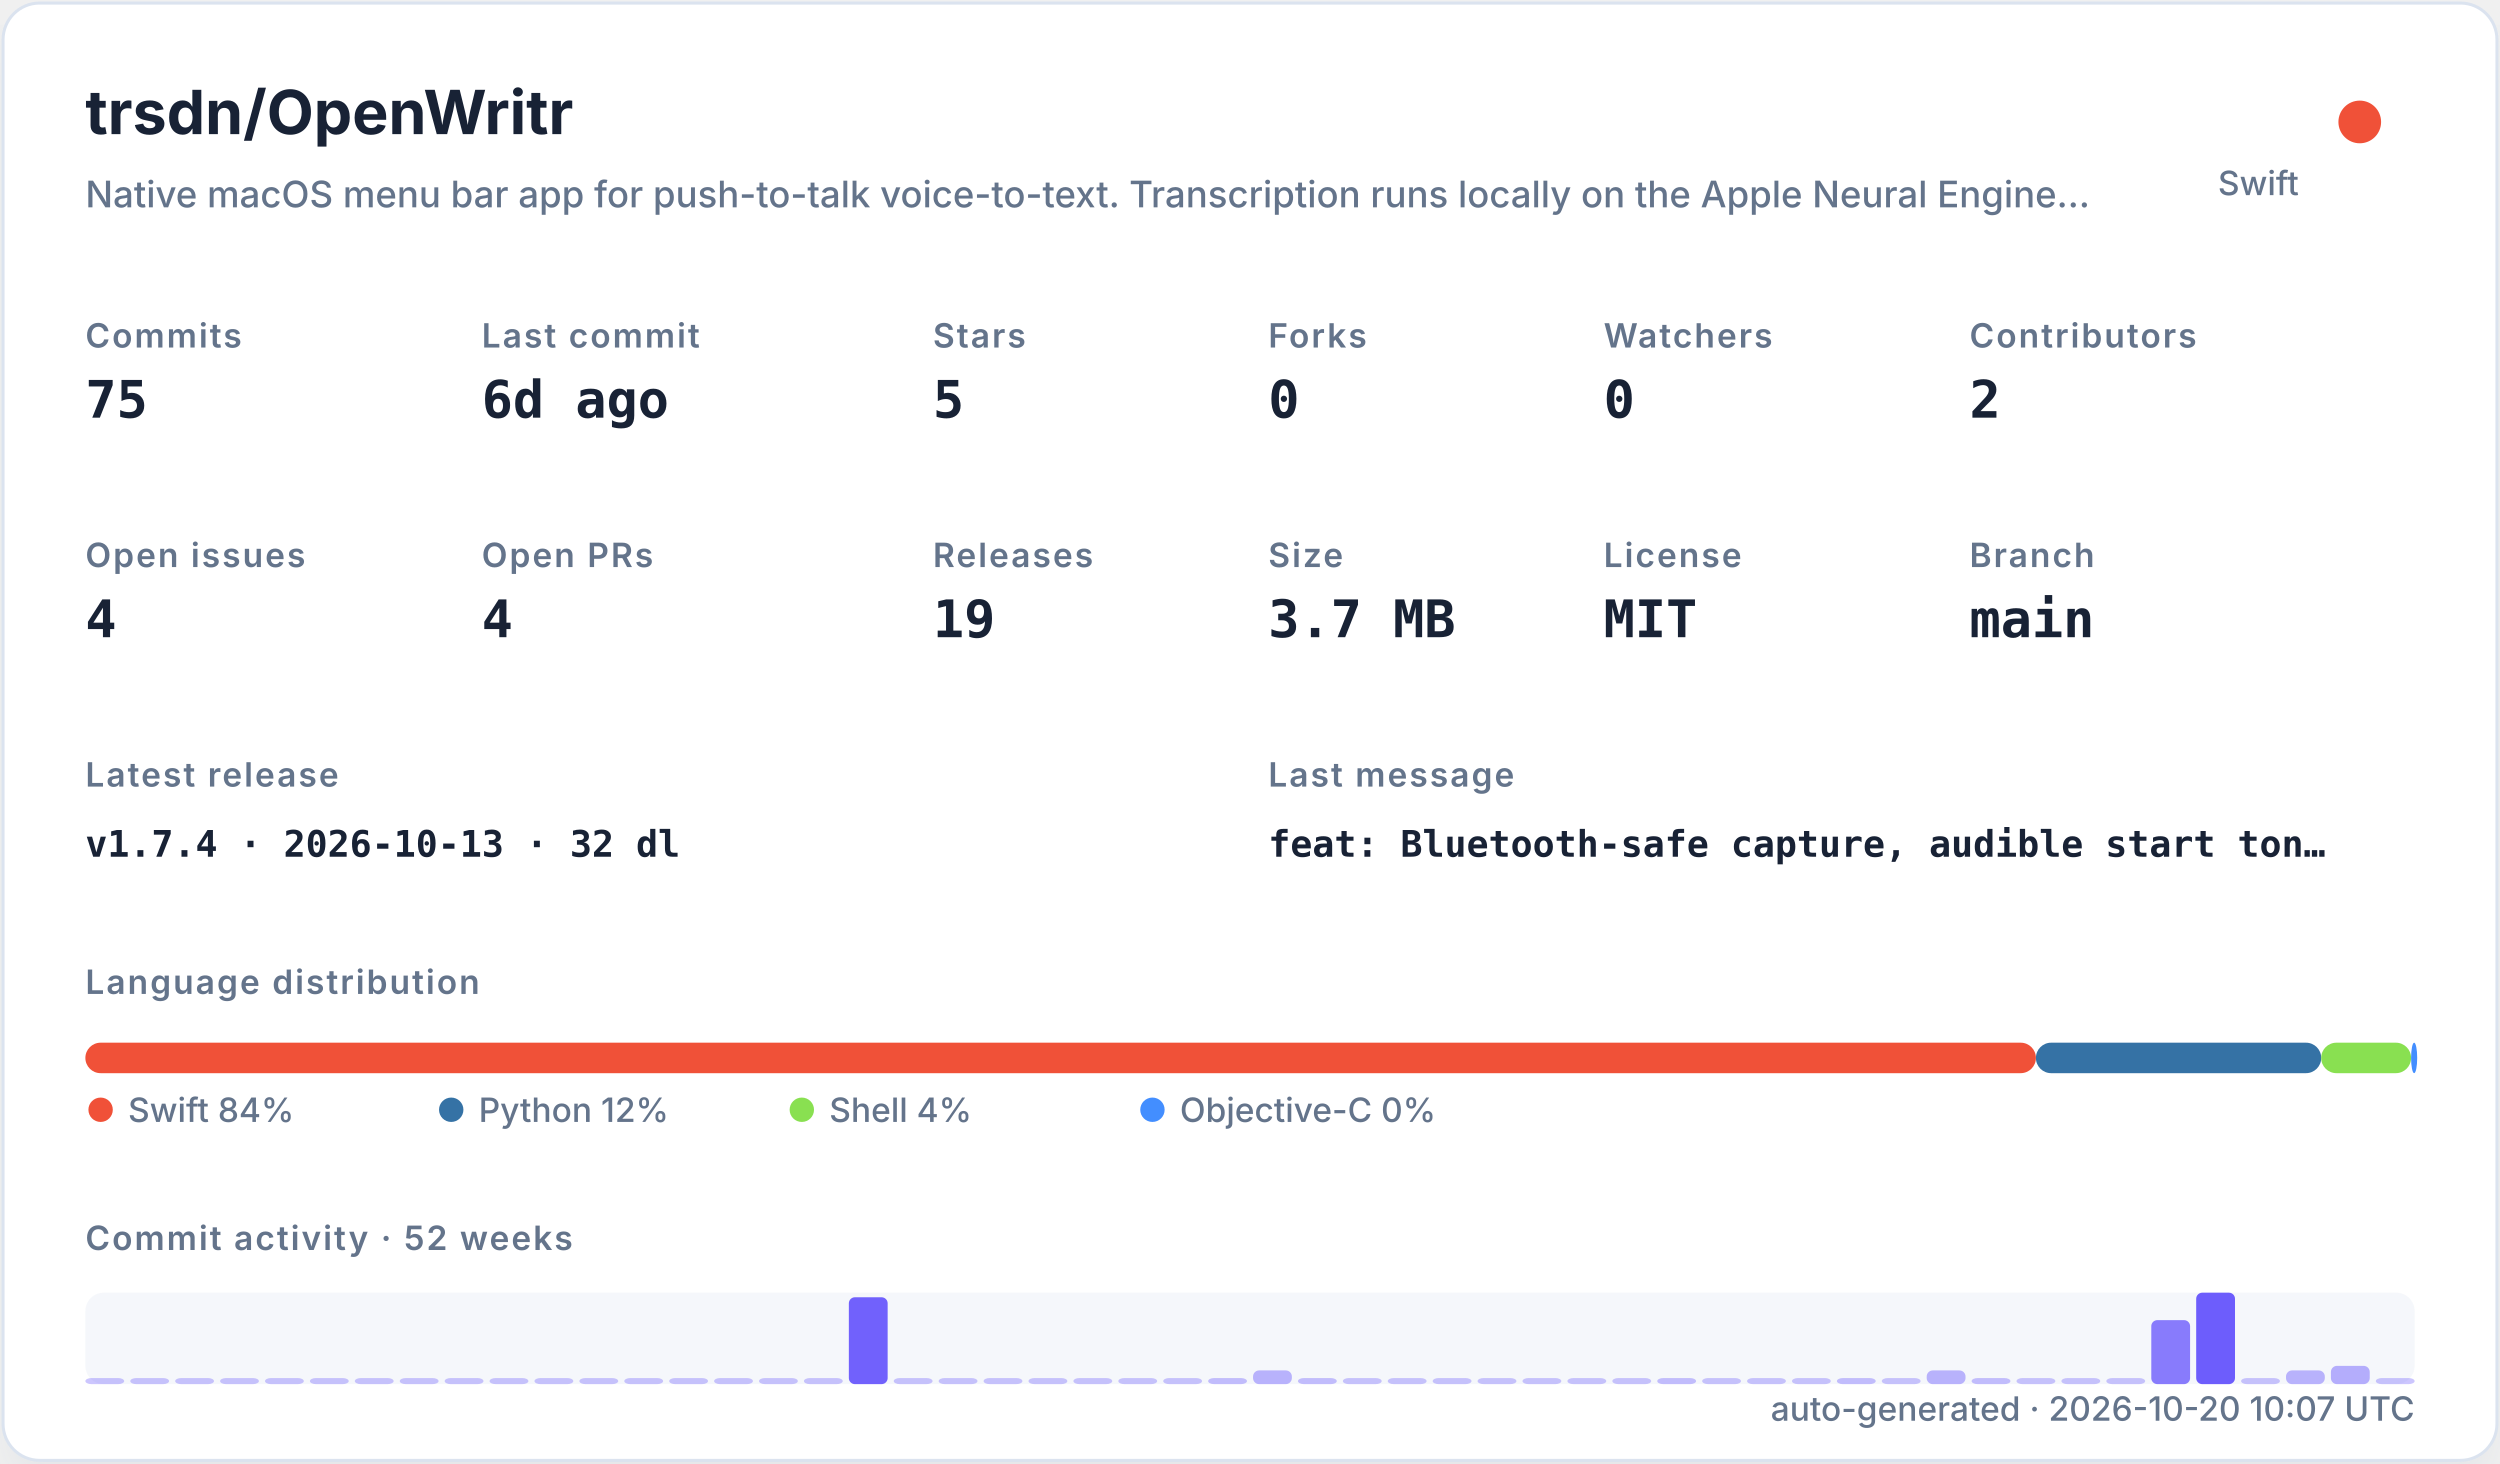
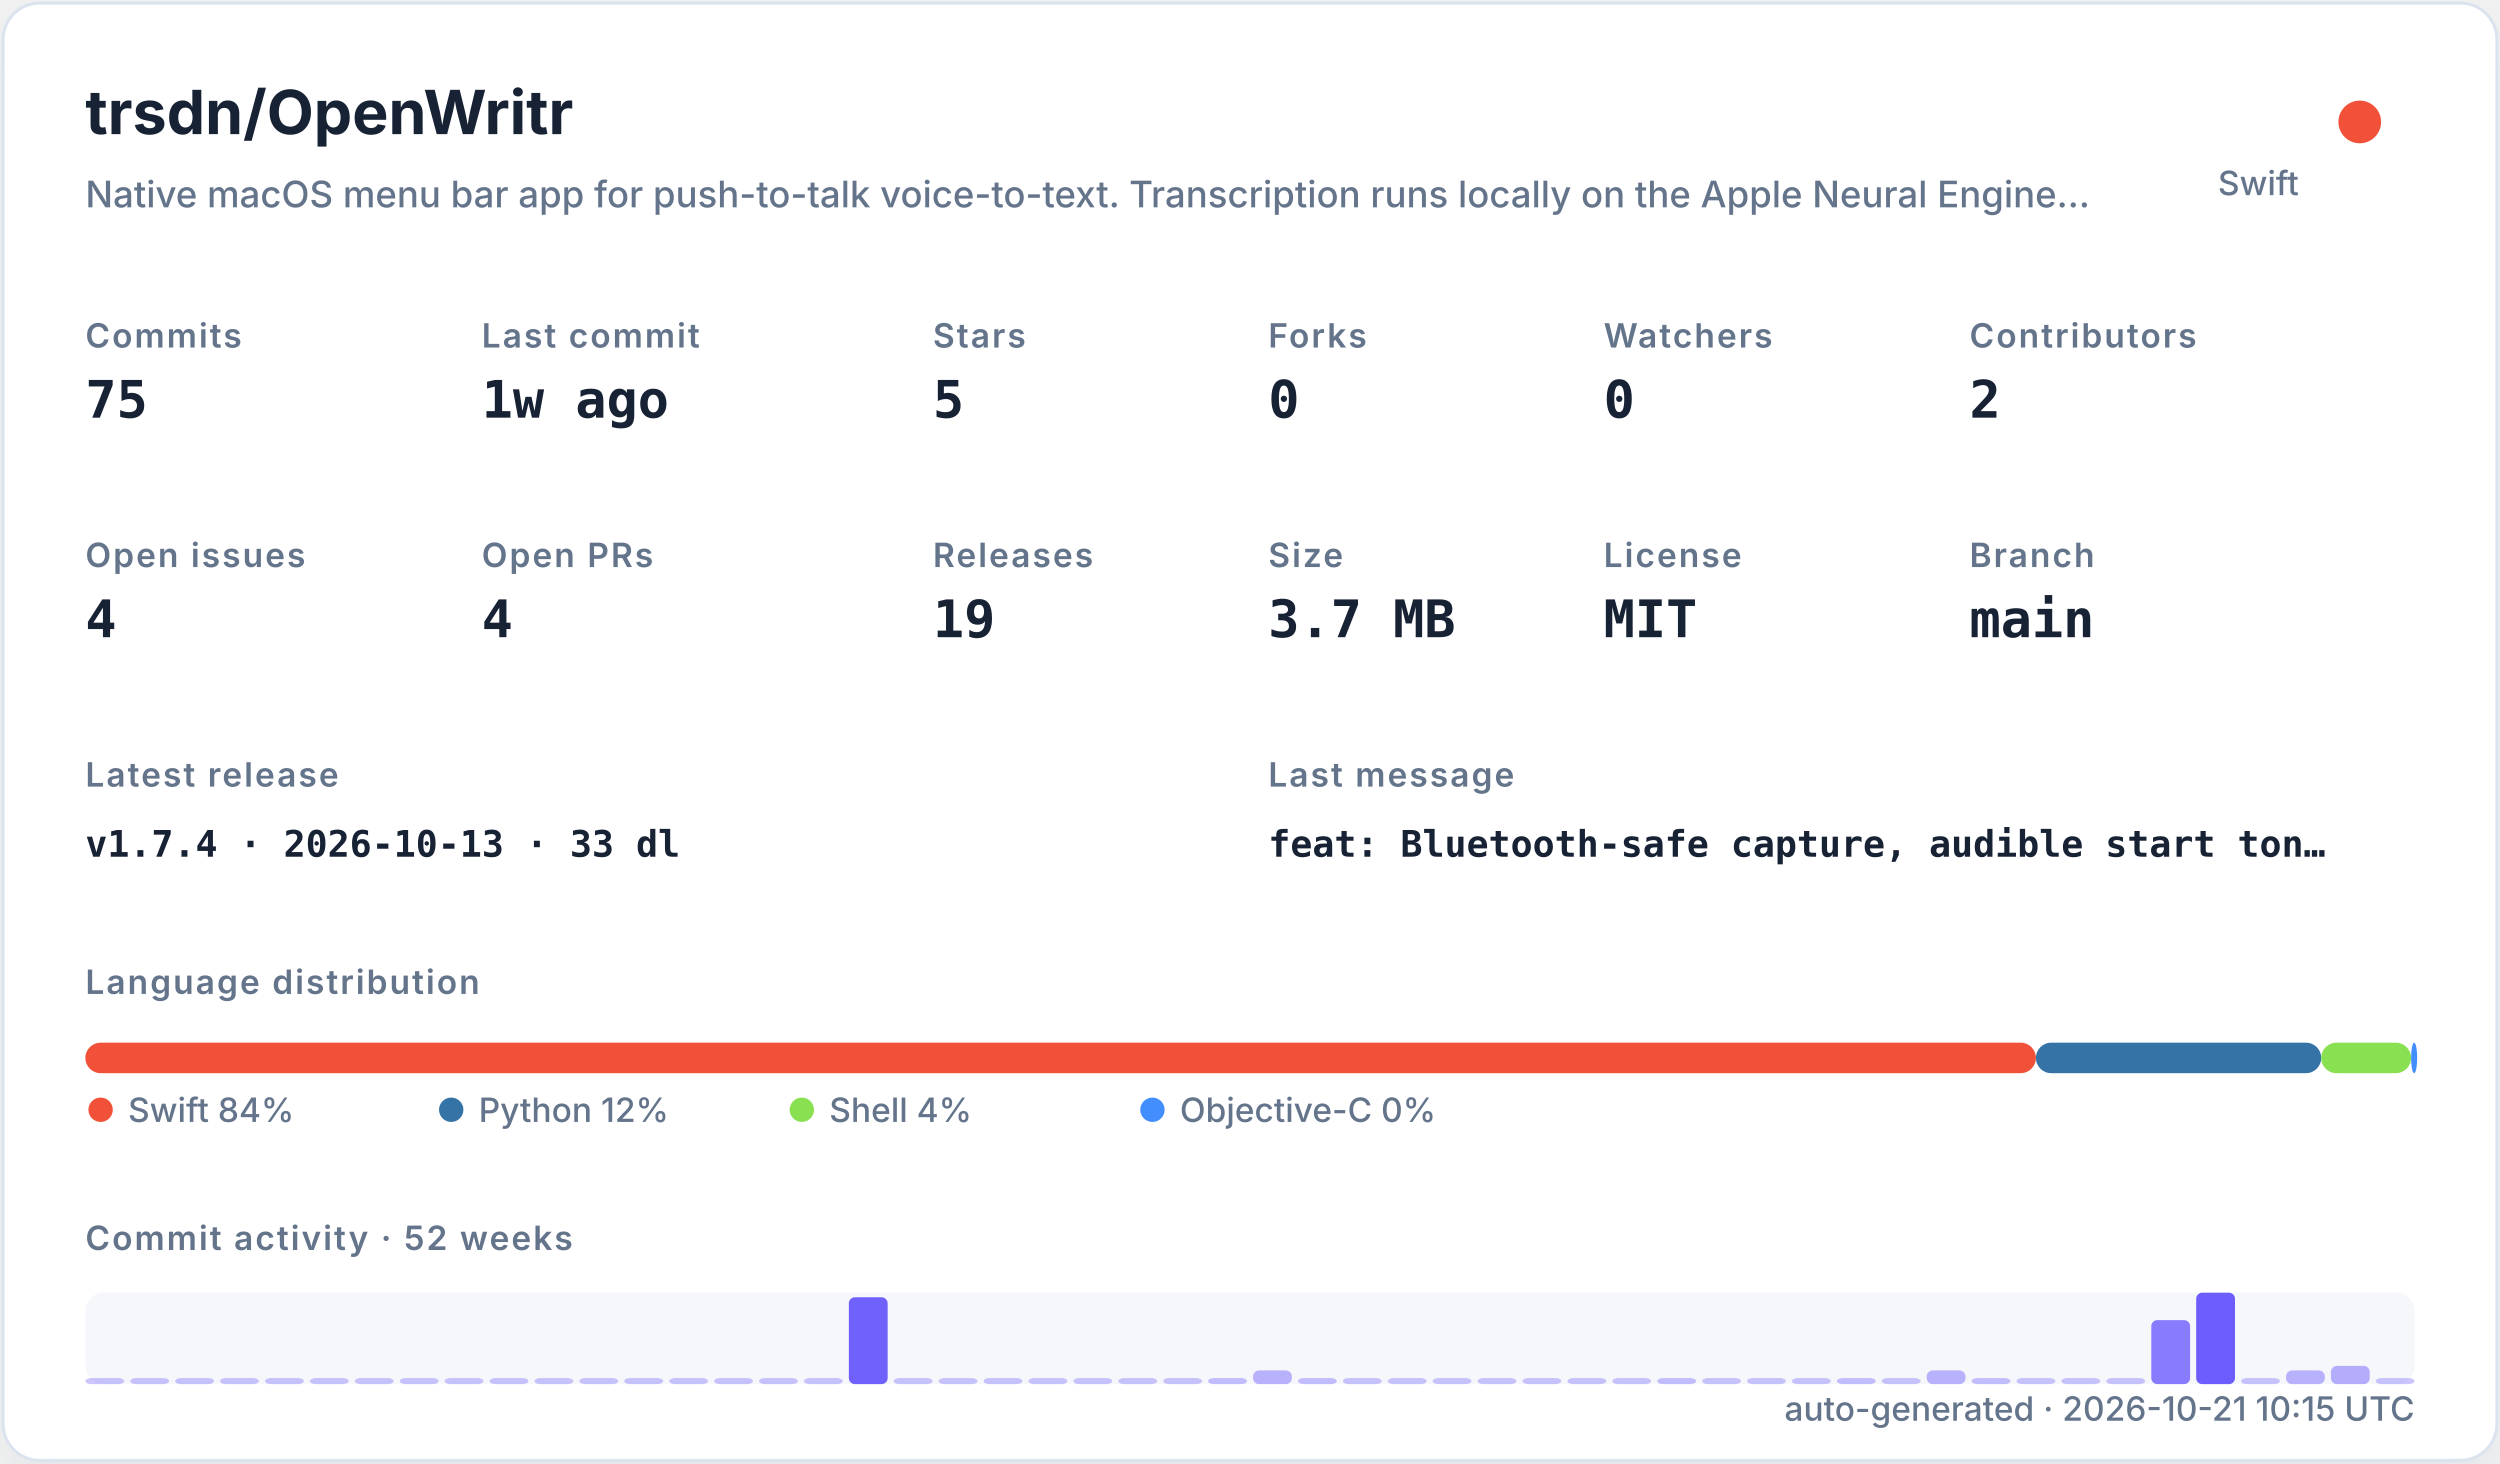
<svg xmlns="http://www.w3.org/2000/svg" width="820" height="480" viewBox="0 0 820 480" role="img">
  <defs>
    <filter id="shadow" x="-10%" y="-10%" width="120%" height="120%">
      <feDropShadow dx="0" dy="8" stdDeviation="10" flood-color="#94a3b8" flood-opacity="0.16" />
    </filter>
    <style>
    .title { font: 700 20px -apple-system,BlinkMacSystemFont,"Segoe UI",sans-serif; fill: #182235; }
    .subtitle { font: 500 12px -apple-system,BlinkMacSystemFont,"Segoe UI",sans-serif; fill: #64748b; }
    .label { font: 600 11px -apple-system,BlinkMacSystemFont,"Segoe UI",sans-serif; fill: #64748b; text-transform: uppercase; letter-spacing: .06em; }
    .value { font: 700 17px ui-monospace,SFMono-Regular,Menlo,monospace; fill: #182235; }
    .small { font: 500 11px -apple-system,BlinkMacSystemFont,"Segoe UI",sans-serif; fill: #64748b; }
    .tiny { font: 500 10px -apple-system,BlinkMacSystemFont,"Segoe UI",sans-serif; fill: #64748b; }
    .mono { font: 650 12px ui-monospace,SFMono-Regular,Menlo,monospace; fill: #182235; }
  </style>
  </defs>
  <rect x="1" y="1" width="818" height="478" rx="12" fill="#ffffff" stroke="#dbe3ef" filter="url(#shadow)" />
  <text x="28" y="44" class="title">trsdn/OpenWritr</text>
  <text x="28" y="68" class="subtitle">Native macOS menu bar app for push-to-talk voice-to-text. Transcription runs locally on the Apple Neural Engine…</text>
  <circle cx="774" cy="40" r="7" fill="#F05138" />
  <text x="754" y="64" text-anchor="end" class="small">Swift</text>
  <text x="28" y="114" class="label">Commits</text>
  <text x="28" y="137" class="value">75</text>
  <text x="158" y="114" class="label">Last commit</text>
-   <text x="158" y="137" class="value">6d ago</text>
+   <text x="158" y="137" class="value">1w ago</text>
  <text x="306" y="114" class="label">Stars</text>
  <text x="306" y="137" class="value">5</text>
  <text x="416" y="114" class="label">Forks</text>
  <text x="416" y="137" class="value">0</text>
  <text x="526" y="114" class="label">Watchers</text>
  <text x="526" y="137" class="value">0</text>
  <text x="646" y="114" class="label">Contributors</text>
  <text x="646" y="137" class="value">2</text>
  <text x="28" y="186" class="label">Open issues</text>
  <text x="28" y="209" class="value">4</text>
  <text x="158" y="186" class="label">Open PRs</text>
  <text x="158" y="209" class="value">4</text>
  <text x="306" y="186" class="label">Releases</text>
  <text x="306" y="209" class="value">19</text>
  <text x="416" y="186" class="label">Size</text>
  <text x="416" y="209" class="value">3.7 MB</text>
  <text x="526" y="186" class="label">License</text>
  <text x="526" y="209" class="value">MIT</text>
  <text x="646" y="186" class="label">Branch</text>
  <text x="646" y="209" class="value">main</text>
  <text x="28" y="258" class="label">Latest release</text>
-   <text x="28" y="281" class="mono">v1.7.4 · 2026-10-13 · 32 dl</text>
+   <text x="28" y="281" class="mono">v1.7.4 · 2026-10-13 · 33 dl</text>
  <text x="416" y="258" class="label">Last message</text>
  <text x="416" y="281" class="mono">feat: Bluetooth-safe capture, audible start ton…</text>
  <text x="28" y="326" class="label">Language distribution</text>
  <rect x="28.00" y="342" width="639.78" height="10" rx="5" fill="#F05138" />
  <rect x="667.78" y="342" width="93.58" height="10" rx="5" fill="#3572A5" />
  <rect x="761.35" y="342" width="29.49" height="10" rx="5" fill="#89e051" />
  <rect x="790.84" y="342" width="2.00" height="10" rx="5" fill="#438eff" />
  <circle cx="33" cy="364" r="4" fill="#F05138" />
  <text x="42" y="368" class="small">Swift 84%</text>
  <circle cx="148" cy="364" r="4" fill="#3572A5" />
  <text x="157" y="368" class="small">Python 12%</text>
  <circle cx="263" cy="364" r="4" fill="#89e051" />
  <text x="272" y="368" class="small">Shell 4%</text>
  <circle cx="378" cy="364" r="4" fill="#438eff" />
  <text x="387" y="368" class="small">Objective-C 0%</text>
  <text x="28" y="410" class="label">Commit activity · 52 weeks</text>
  <rect x="28" y="424" width="764" height="30" rx="6" fill="#e8edf5" opacity=".42" />
  <rect x="28.00" y="452.00" width="12.73" height="2.00" rx="2" fill="#6d5dfc" opacity="0.35" />
  <rect x="42.73" y="452.00" width="12.73" height="2.00" rx="2" fill="#6d5dfc" opacity="0.35" />
  <rect x="57.46" y="452.00" width="12.73" height="2.00" rx="2" fill="#6d5dfc" opacity="0.35" />
  <rect x="72.19" y="452.00" width="12.73" height="2.00" rx="2" fill="#6d5dfc" opacity="0.35" />
  <rect x="86.92" y="452.00" width="12.73" height="2.00" rx="2" fill="#6d5dfc" opacity="0.35" />
  <rect x="101.65" y="452.00" width="12.73" height="2.00" rx="2" fill="#6d5dfc" opacity="0.35" />
  <rect x="116.38" y="452.00" width="12.73" height="2.00" rx="2" fill="#6d5dfc" opacity="0.35" />
  <rect x="131.12" y="452.00" width="12.73" height="2.00" rx="2" fill="#6d5dfc" opacity="0.35" />
  <rect x="145.85" y="452.00" width="12.73" height="2.00" rx="2" fill="#6d5dfc" opacity="0.35" />
  <rect x="160.58" y="452.00" width="12.73" height="2.00" rx="2" fill="#6d5dfc" opacity="0.35" />
  <rect x="175.31" y="452.00" width="12.73" height="2.00" rx="2" fill="#6d5dfc" opacity="0.35" />
  <rect x="190.04" y="452.00" width="12.73" height="2.00" rx="2" fill="#6d5dfc" opacity="0.35" />
  <rect x="204.77" y="452.00" width="12.73" height="2.00" rx="2" fill="#6d5dfc" opacity="0.35" />
  <rect x="219.50" y="452.00" width="12.73" height="2.00" rx="2" fill="#6d5dfc" opacity="0.35" />
  <rect x="234.23" y="452.00" width="12.73" height="2.00" rx="2" fill="#6d5dfc" opacity="0.35" />
  <rect x="248.96" y="452.00" width="12.73" height="2.00" rx="2" fill="#6d5dfc" opacity="0.35" />
  <rect x="263.69" y="452.00" width="12.73" height="2.00" rx="2" fill="#6d5dfc" opacity="0.35" />
  <rect x="278.42" y="425.50" width="12.73" height="28.50" rx="2" fill="#6d5dfc" opacity="0.97" />
  <rect x="293.15" y="452.00" width="12.73" height="2.00" rx="2" fill="#6d5dfc" opacity="0.35" />
  <rect x="307.88" y="452.00" width="12.73" height="2.00" rx="2" fill="#6d5dfc" opacity="0.35" />
  <rect x="322.62" y="452.00" width="12.73" height="2.00" rx="2" fill="#6d5dfc" opacity="0.35" />
  <rect x="337.35" y="452.00" width="12.73" height="2.00" rx="2" fill="#6d5dfc" opacity="0.35" />
  <rect x="352.08" y="452.00" width="12.73" height="2.00" rx="2" fill="#6d5dfc" opacity="0.35" />
  <rect x="366.81" y="452.00" width="12.73" height="2.00" rx="2" fill="#6d5dfc" opacity="0.35" />
  <rect x="381.54" y="452.00" width="12.73" height="2.00" rx="2" fill="#6d5dfc" opacity="0.35" />
  <rect x="396.27" y="452.00" width="12.73" height="2.00" rx="2" fill="#6d5dfc" opacity="0.38" />
  <rect x="411.00" y="449.50" width="12.73" height="4.50" rx="2" fill="#6d5dfc" opacity="0.45" />
  <rect x="425.73" y="452.00" width="12.73" height="2.00" rx="2" fill="#6d5dfc" opacity="0.38" />
  <rect x="440.46" y="452.00" width="12.73" height="2.00" rx="2" fill="#6d5dfc" opacity="0.35" />
  <rect x="455.19" y="452.00" width="12.73" height="2.00" rx="2" fill="#6d5dfc" opacity="0.35" />
  <rect x="469.92" y="452.00" width="12.73" height="2.00" rx="2" fill="#6d5dfc" opacity="0.35" />
  <rect x="484.65" y="452.00" width="12.73" height="2.00" rx="2" fill="#6d5dfc" opacity="0.35" />
  <rect x="499.38" y="452.00" width="12.73" height="2.00" rx="2" fill="#6d5dfc" opacity="0.35" />
  <rect x="514.12" y="452.00" width="12.73" height="2.00" rx="2" fill="#6d5dfc" opacity="0.35" />
  <rect x="528.85" y="452.00" width="12.73" height="2.00" rx="2" fill="#6d5dfc" opacity="0.35" />
  <rect x="543.58" y="452.00" width="12.73" height="2.00" rx="2" fill="#6d5dfc" opacity="0.38" />
  <rect x="558.31" y="452.00" width="12.73" height="2.00" rx="2" fill="#6d5dfc" opacity="0.35" />
  <rect x="573.04" y="452.00" width="12.73" height="2.00" rx="2" fill="#6d5dfc" opacity="0.35" />
  <rect x="587.77" y="452.00" width="12.73" height="2.00" rx="2" fill="#6d5dfc" opacity="0.35" />
  <rect x="602.50" y="452.00" width="12.73" height="2.00" rx="2" fill="#6d5dfc" opacity="0.38" />
  <rect x="617.23" y="452.00" width="12.73" height="2.00" rx="2" fill="#6d5dfc" opacity="0.35" />
  <rect x="631.96" y="449.50" width="12.73" height="4.50" rx="2" fill="#6d5dfc" opacity="0.45" />
  <rect x="646.69" y="452.00" width="12.73" height="2.00" rx="2" fill="#6d5dfc" opacity="0.38" />
  <rect x="661.42" y="452.00" width="12.73" height="2.00" rx="2" fill="#6d5dfc" opacity="0.35" />
  <rect x="676.15" y="452.00" width="12.73" height="2.00" rx="2" fill="#6d5dfc" opacity="0.35" />
  <rect x="690.88" y="452.00" width="12.73" height="2.00" rx="2" fill="#6d5dfc" opacity="0.35" />
  <rect x="705.62" y="433.00" width="12.73" height="21.00" rx="2" fill="#6d5dfc" opacity="0.80" />
  <rect x="720.35" y="424.00" width="12.73" height="30.00" rx="2" fill="#6d5dfc" opacity="1.00" />
  <rect x="735.08" y="452.00" width="12.73" height="2.00" rx="2" fill="#6d5dfc" opacity="0.35" />
  <rect x="749.81" y="449.50" width="12.73" height="4.50" rx="2" fill="#6d5dfc" opacity="0.45" />
  <rect x="764.54" y="448.00" width="12.73" height="6.00" rx="2" fill="#6d5dfc" opacity="0.48" />
  <rect x="779.27" y="452.00" width="12.73" height="2.00" rx="2" fill="#6d5dfc" opacity="0.35" />
-   <text x="792" y="466" text-anchor="end" class="small">auto-generated · 2026-10-20 10:07 UTC</text>
+   <text x="792" y="466" text-anchor="end" class="small">auto-generated · 2026-10-21 10:15 UTC</text>
</svg>
